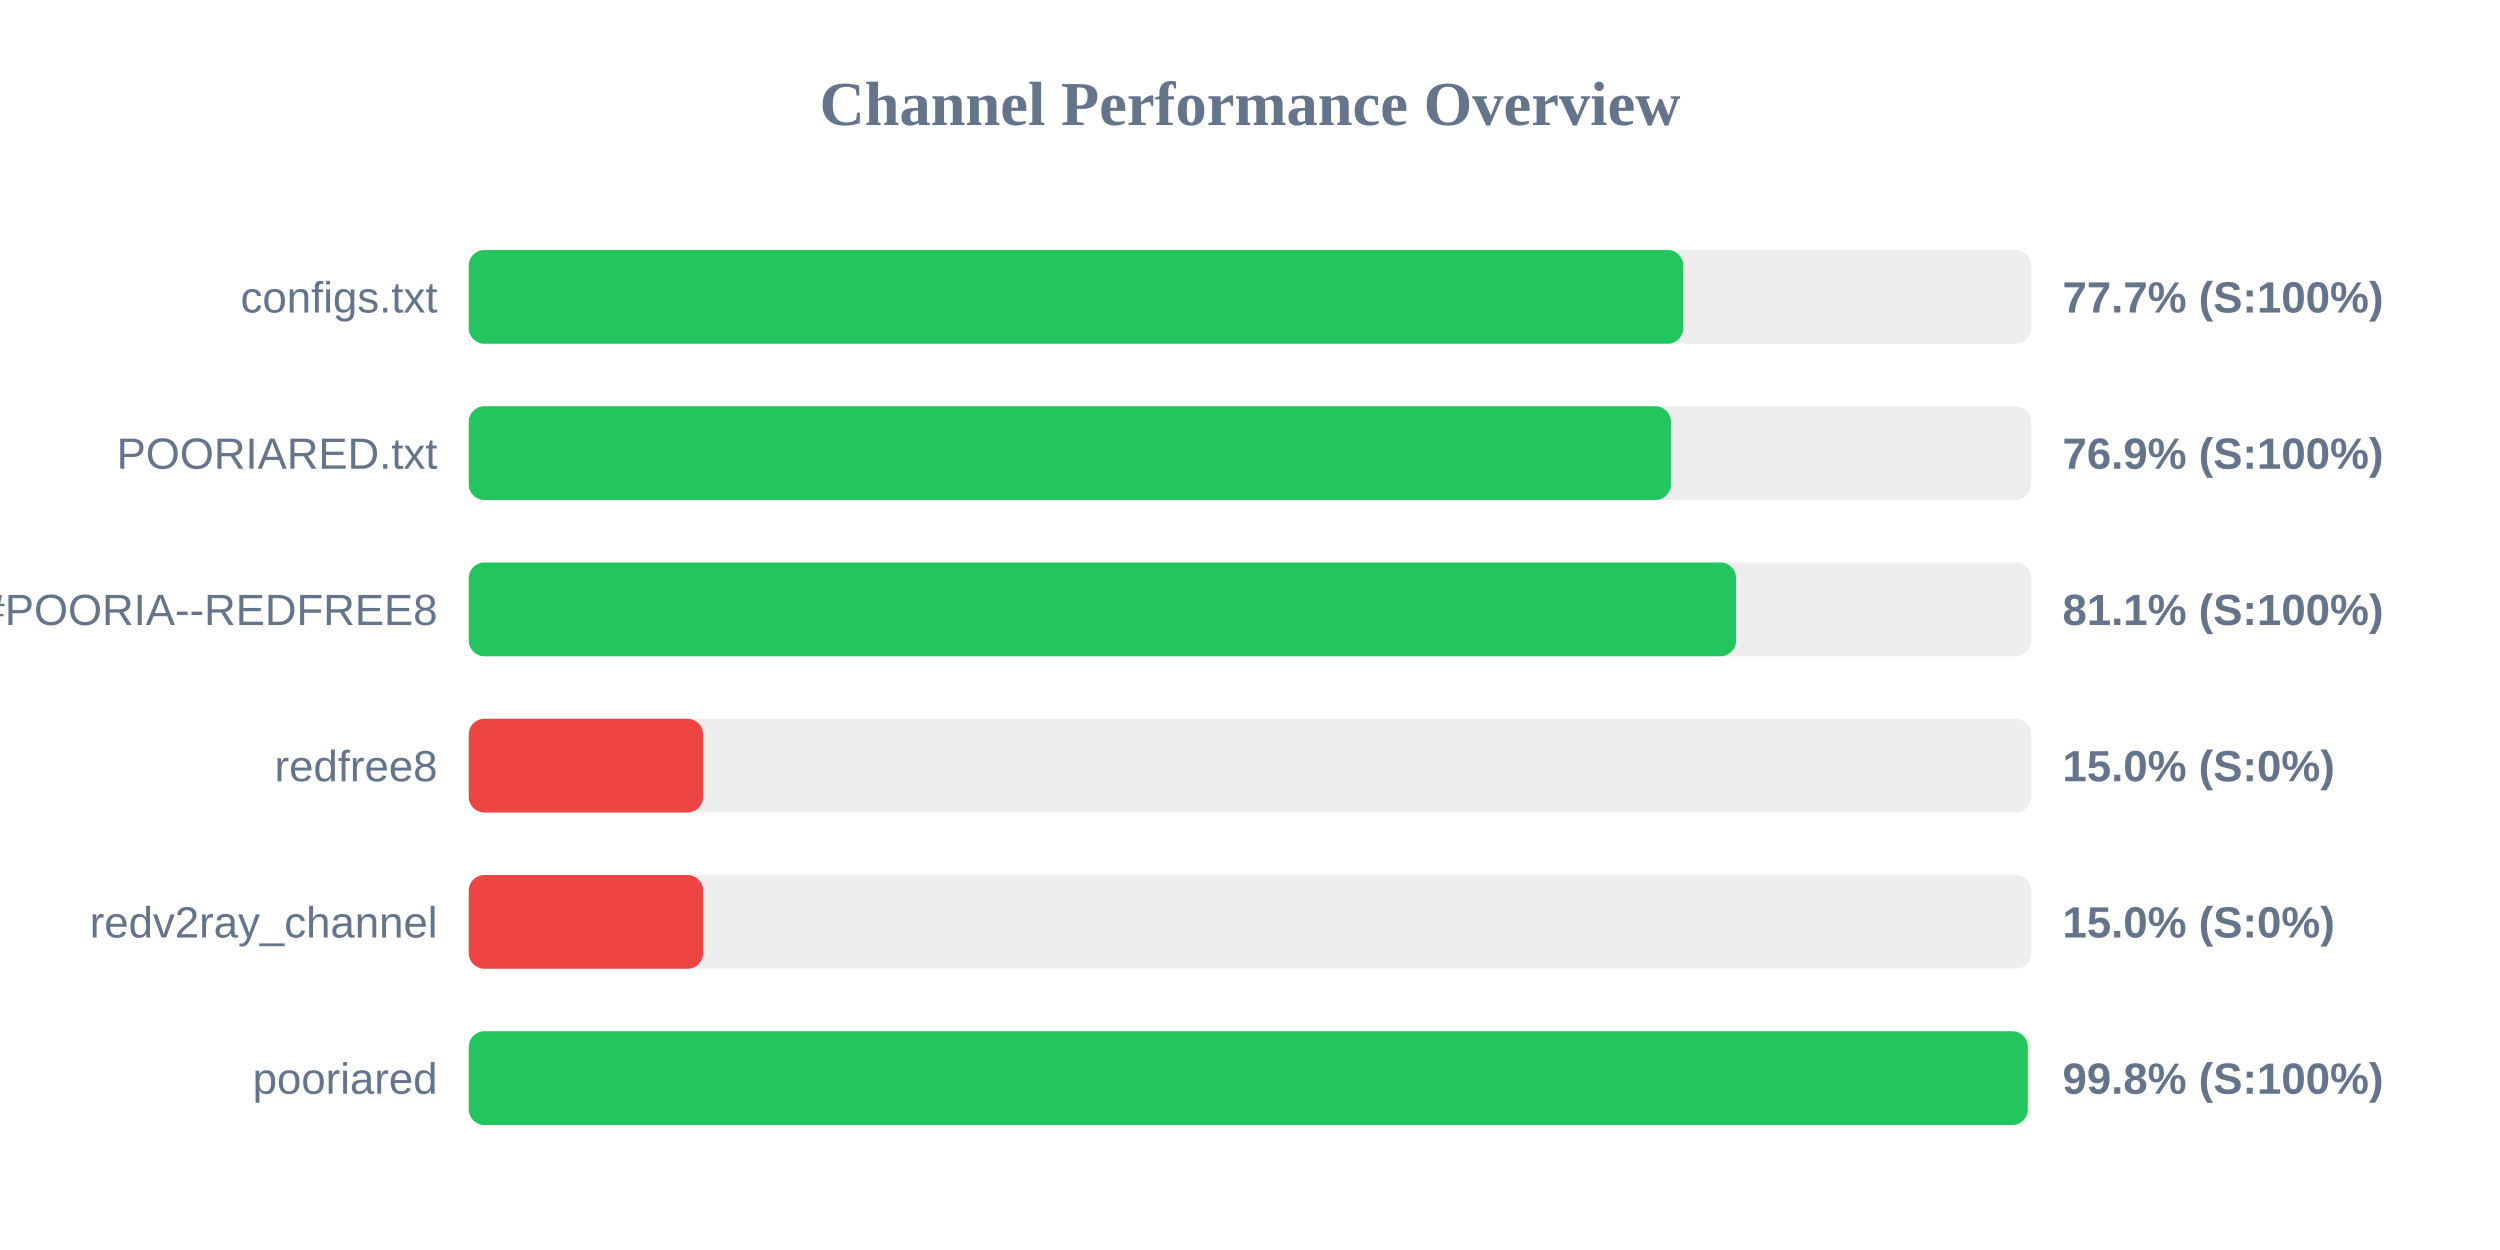
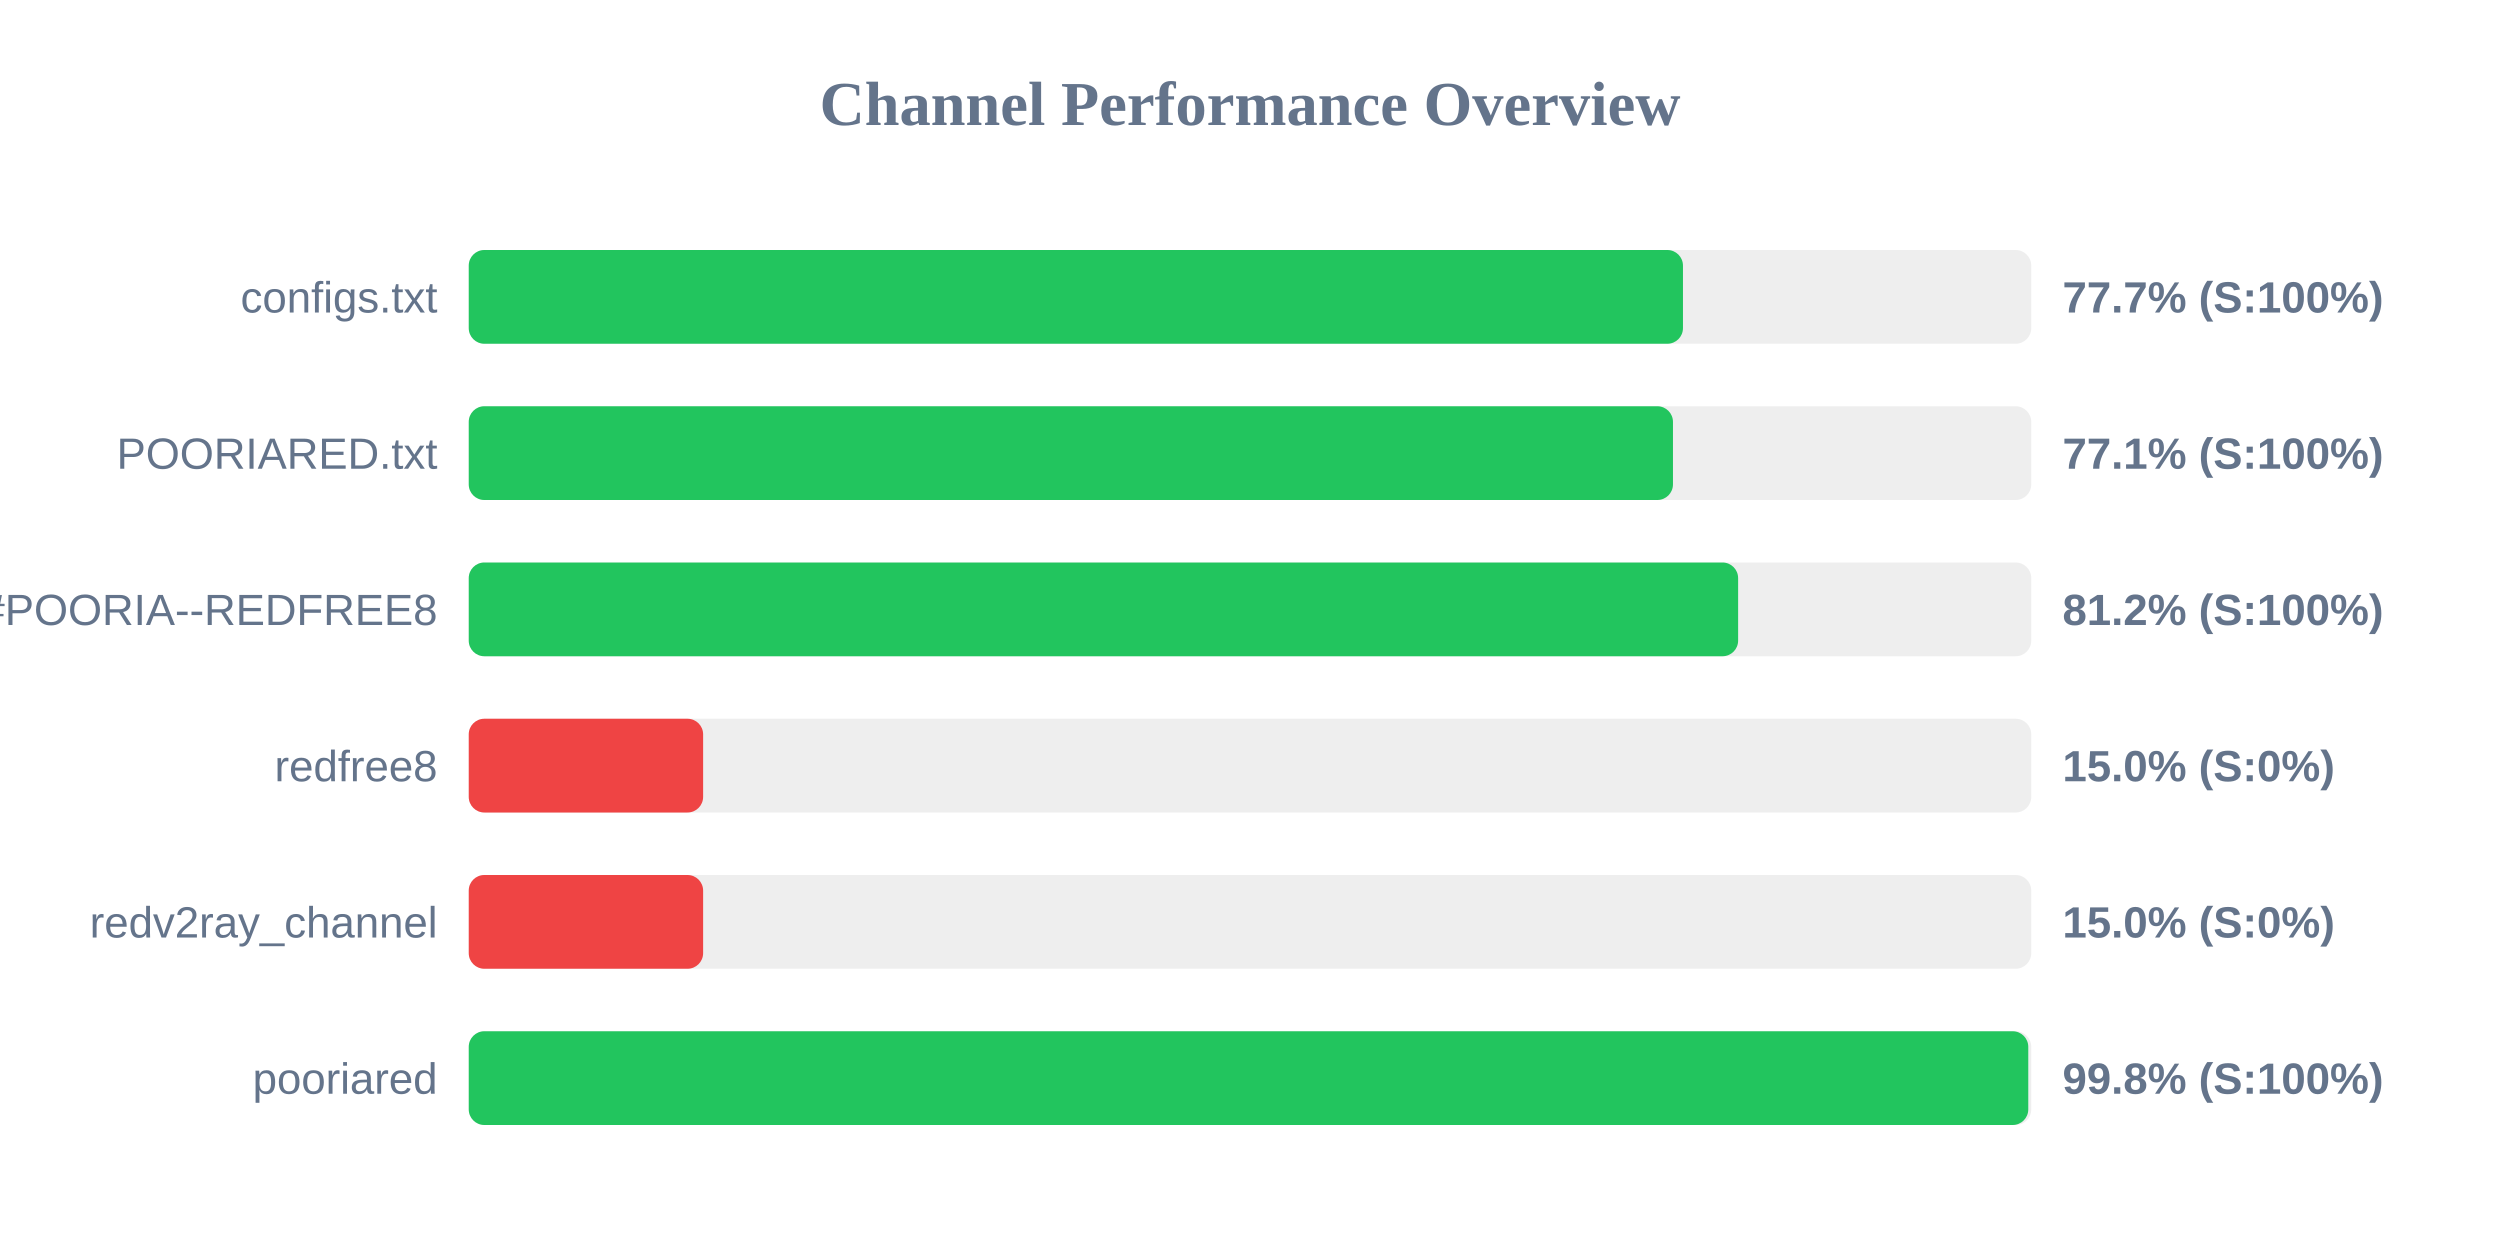
<svg xmlns="http://www.w3.org/2000/svg" width="800" height="400" version="1.1">
  <style>
        .row { font: 14px Arial; fill: #64748b; }
        .score { font: bold 14px Arial; fill: #64748b; }
    </style>
  <text x="400" y="40" text-anchor="middle" font-size="20px" font-weight="bold" fill="#64748b">Channel Performance Overview</text>
  <rect x="150" y="80" width="500" height="30" fill="#eee" rx="5" />
-   <rect x="150" y="80" width="388.65" height="30" fill="#22c55e" rx="5" />
+   <rect x="150" y="80" width="388.55" height="30" fill="#22c55e" rx="5" />
  <text x="140" y="100" text-anchor="end" class="row">configs.txt</text>
  <text x="660" y="100" text-anchor="start" class="score">77.7% (S:100%)</text>
  <rect x="150" y="130" width="500" height="30" fill="#eee" rx="5" />
-   <rect x="150" y="130" width="384.7" height="30" fill="#22c55e" rx="5" />
+   <rect x="150" y="130" width="385.35" height="30" fill="#22c55e" rx="5" />
  <text x="140" y="150" text-anchor="end" class="row">POORIARED.txt</text>
-   <text x="660" y="150" text-anchor="start" class="score">76.9% (S:100%)</text>
+   <text x="660" y="150" text-anchor="start" class="score">77.1% (S:100%)</text>
  <rect x="150" y="180" width="500" height="30" fill="#eee" rx="5" />
-   <rect x="150" y="180" width="405.55" height="30" fill="#22c55e" rx="5" />
+   <rect x="150" y="180" width="406.2" height="30" fill="#22c55e" rx="5" />
  <text x="140" y="200" text-anchor="end" class="row">POORIA--REDFREE8.txt#POORIA--REDFREE8</text>
-   <text x="660" y="200" text-anchor="start" class="score">81.1% (S:100%)</text>
+   <text x="660" y="200" text-anchor="start" class="score">81.2% (S:100%)</text>
  <rect x="150" y="230" width="500" height="30" fill="#eee" rx="5" />
  <rect x="150" y="230" width="75.0" height="30" fill="#ef4444" rx="5" />
  <text x="140" y="250" text-anchor="end" class="row">redfree8</text>
  <text x="660" y="250" text-anchor="start" class="score">15.0% (S:0%)</text>
  <rect x="150" y="280" width="500" height="30" fill="#eee" rx="5" />
  <rect x="150" y="280" width="75.0" height="30" fill="#ef4444" rx="5" />
  <text x="140" y="300" text-anchor="end" class="row">redv2ray_channel</text>
  <text x="660" y="300" text-anchor="start" class="score">15.0% (S:0%)</text>
  <rect x="150" y="330" width="500" height="30" fill="#eee" rx="5" />
-   <rect x="150" y="330" width="498.9" height="30" fill="#22c55e" rx="5" />
+   <rect x="150" y="330" width="499.05" height="30" fill="#22c55e" rx="5" />
  <text x="140" y="350" text-anchor="end" class="row">pooriared</text>
  <text x="660" y="350" text-anchor="start" class="score">99.8% (S:100%)</text>
</svg>
